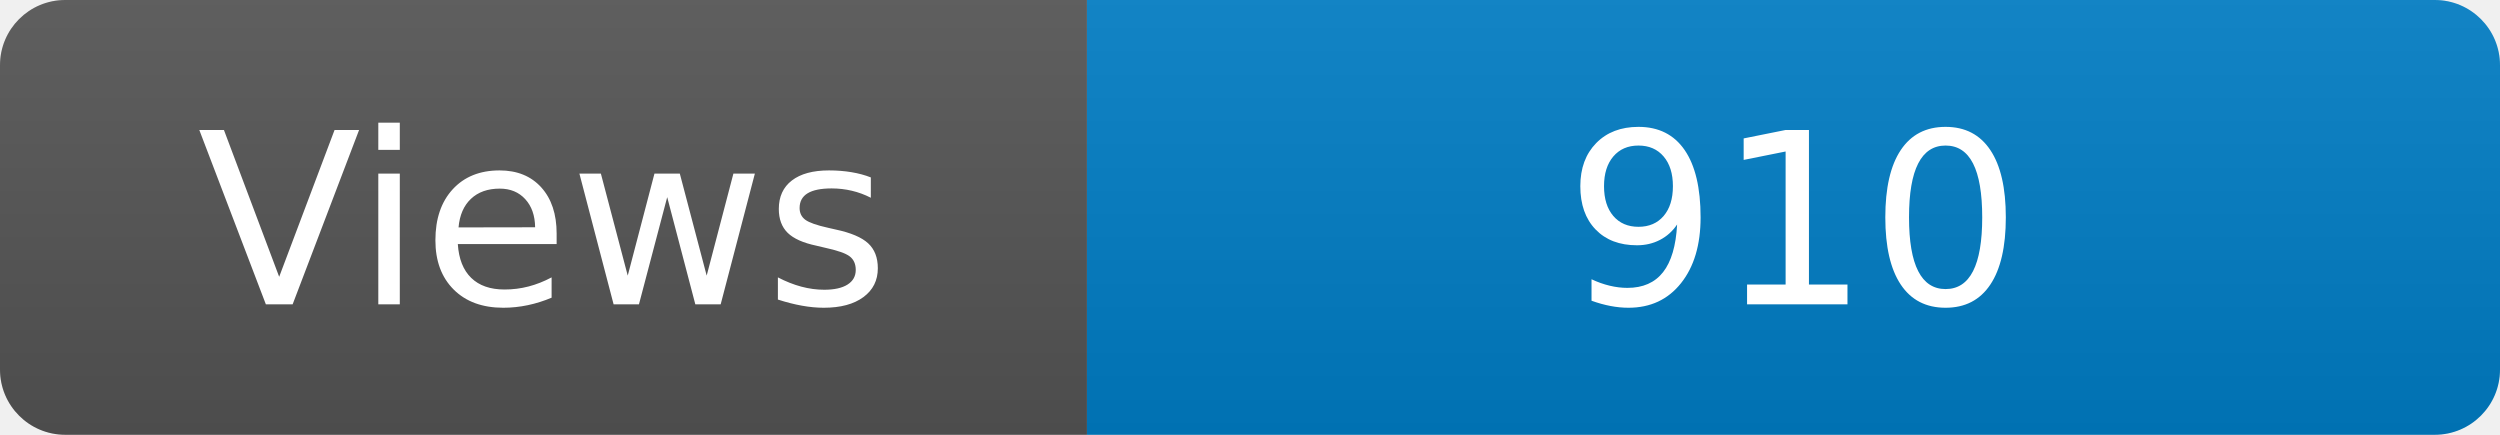
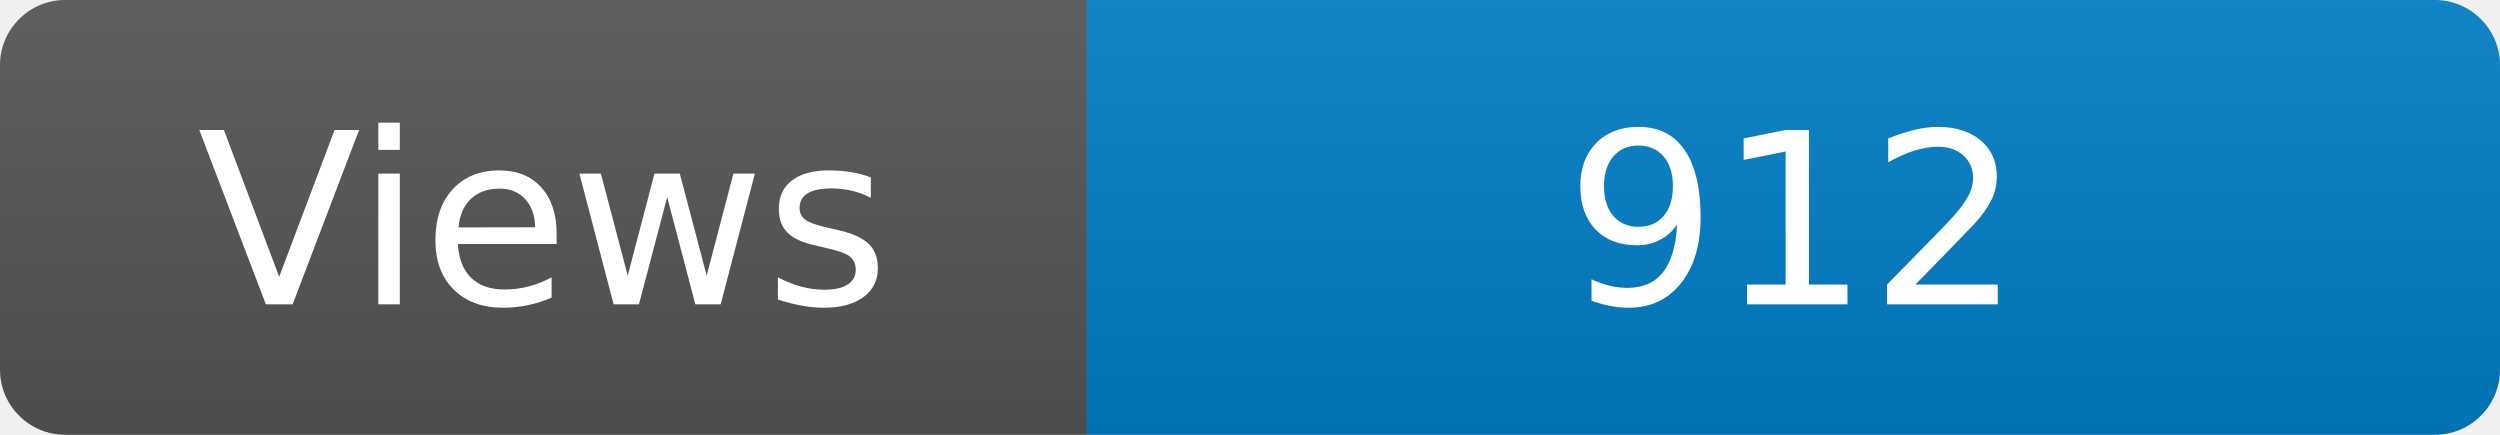
<svg xmlns="http://www.w3.org/2000/svg" width="115" height="20" role="img" aria-label="Maintained?: yes">
  <linearGradient id="s" x2="0" y2="100%">
    <stop offset="0" stop-color="#bbb" stop-opacity=".1" />
    <stop offset="1" stop-opacity=".1" />
  </linearGradient>
  <clipPath id="r">
    <rect width="115" height="20" rx="3" fill="#fff" />
  </clipPath>
  <g clip-path="url(#r)">
    <rect width="50" height="20" fill="#555" />
    <rect x="50" width="160" height="20" fill="#007ec6" />
    <rect width="115" height="20" fill="url(#s)" />
  </g>
  <g fill="#fff" text-anchor="middle" font-family="Verdana,Geneva,DejaVu Sans,sans-serif" font-size="110">
    <text x="250" y="140" transform="scale(.1)" fill="#fff">Views</text>
-     <text x="825" y="140" transform="scale(.1)" fill="#fff">910</text>
+     <text x="825" y="140" transform="scale(.1)" fill="#fff">912</text>
  </g>
</svg>
